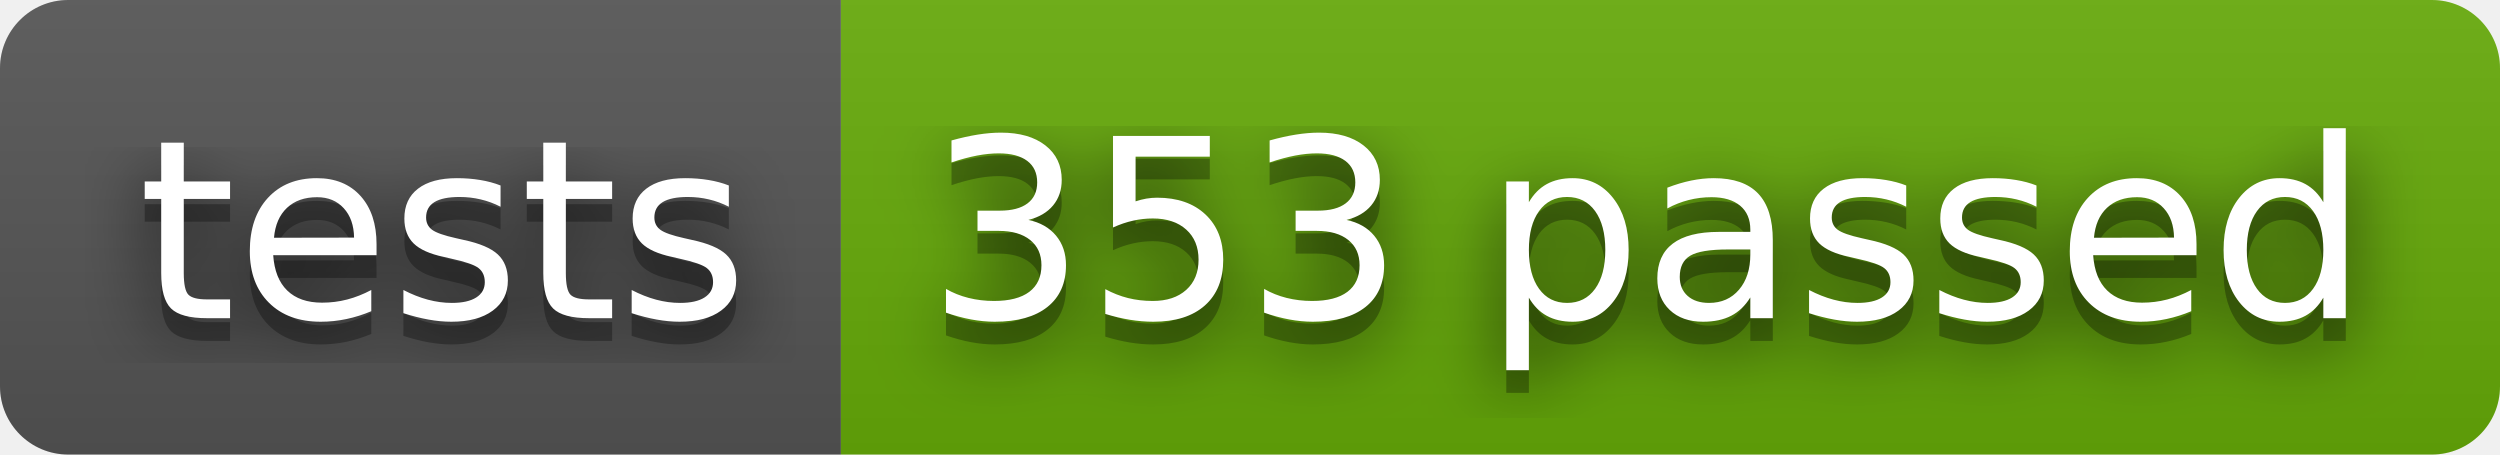
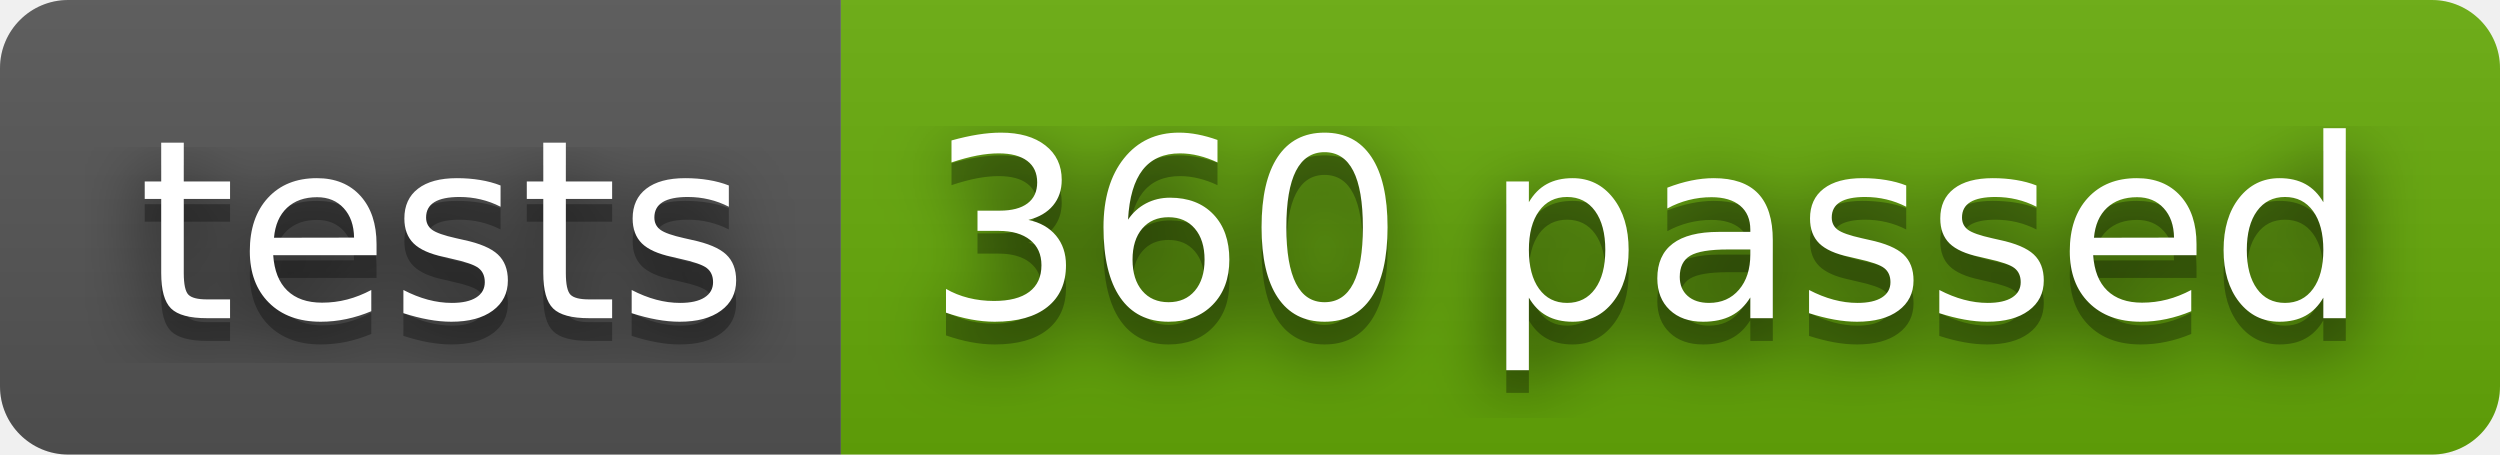
- <svg xmlns="http://www.w3.org/2000/svg" width="110" height="20" role="img" aria-label="tests: 353 passed">
+ <svg xmlns="http://www.w3.org/2000/svg" width="110" height="20" role="img" aria-label="tests: 360 passed">
  <filter id="blur">
    <feGaussianBlur stdDeviation="16" />
  </filter>
  <linearGradient id="s" x2="0" y2="100%">
    <stop offset="0" stop-color="#bbb" stop-opacity=".1" />
    <stop offset="1" stop-opacity=".1" />
  </linearGradient>
  <clipPath id="r">
    <rect width="110" height="20" rx="3" />
  </clipPath>
  <g clip-path="url(#r)">
    <rect width="37" height="20" fill="#555" />
    <rect x="37" width="73" height="20" fill="#67ac09" />
    <rect width="110" height="20" fill="url(#s)" />
  </g>
  <g fill="#fff" text-anchor="middle" font-family="Verdana,Geneva,DejaVu Sans,sans-serif" text-rendering="geometricPrecision" font-size="110">
    <g transform="scale(.1)">
      <g aria-hidden="true" fill="#010101">
        <text x="195" y="150" fill-opacity=".8" filter="url(#blur)" textLength="270">tests</text>
        <text x="195" y="150" fill-opacity=".3" textLength="270">tests</text>
      </g>
      <text x="195" y="140" textLength="270">tests</text>
    </g>
    <g transform="scale(.1)">
      <g aria-hidden="true" fill="#010101">
-         <text x="725" y="150" fill-opacity=".8" filter="url(#blur)" textLength="630">353 passed</text>
-         <text x="725" y="150" fill-opacity=".3" textLength="630">353 passed</text>
+         <text x="725" y="150" fill-opacity=".8" filter="url(#blur)" textLength="630">360 passed</text>
+         <text x="725" y="150" fill-opacity=".3" textLength="630">360 passed</text>
      </g>
-       <text x="725" y="140" textLength="630">353 passed</text>
+       <text x="725" y="140" textLength="630">360 passed</text>
    </g>
  </g>
</svg>
